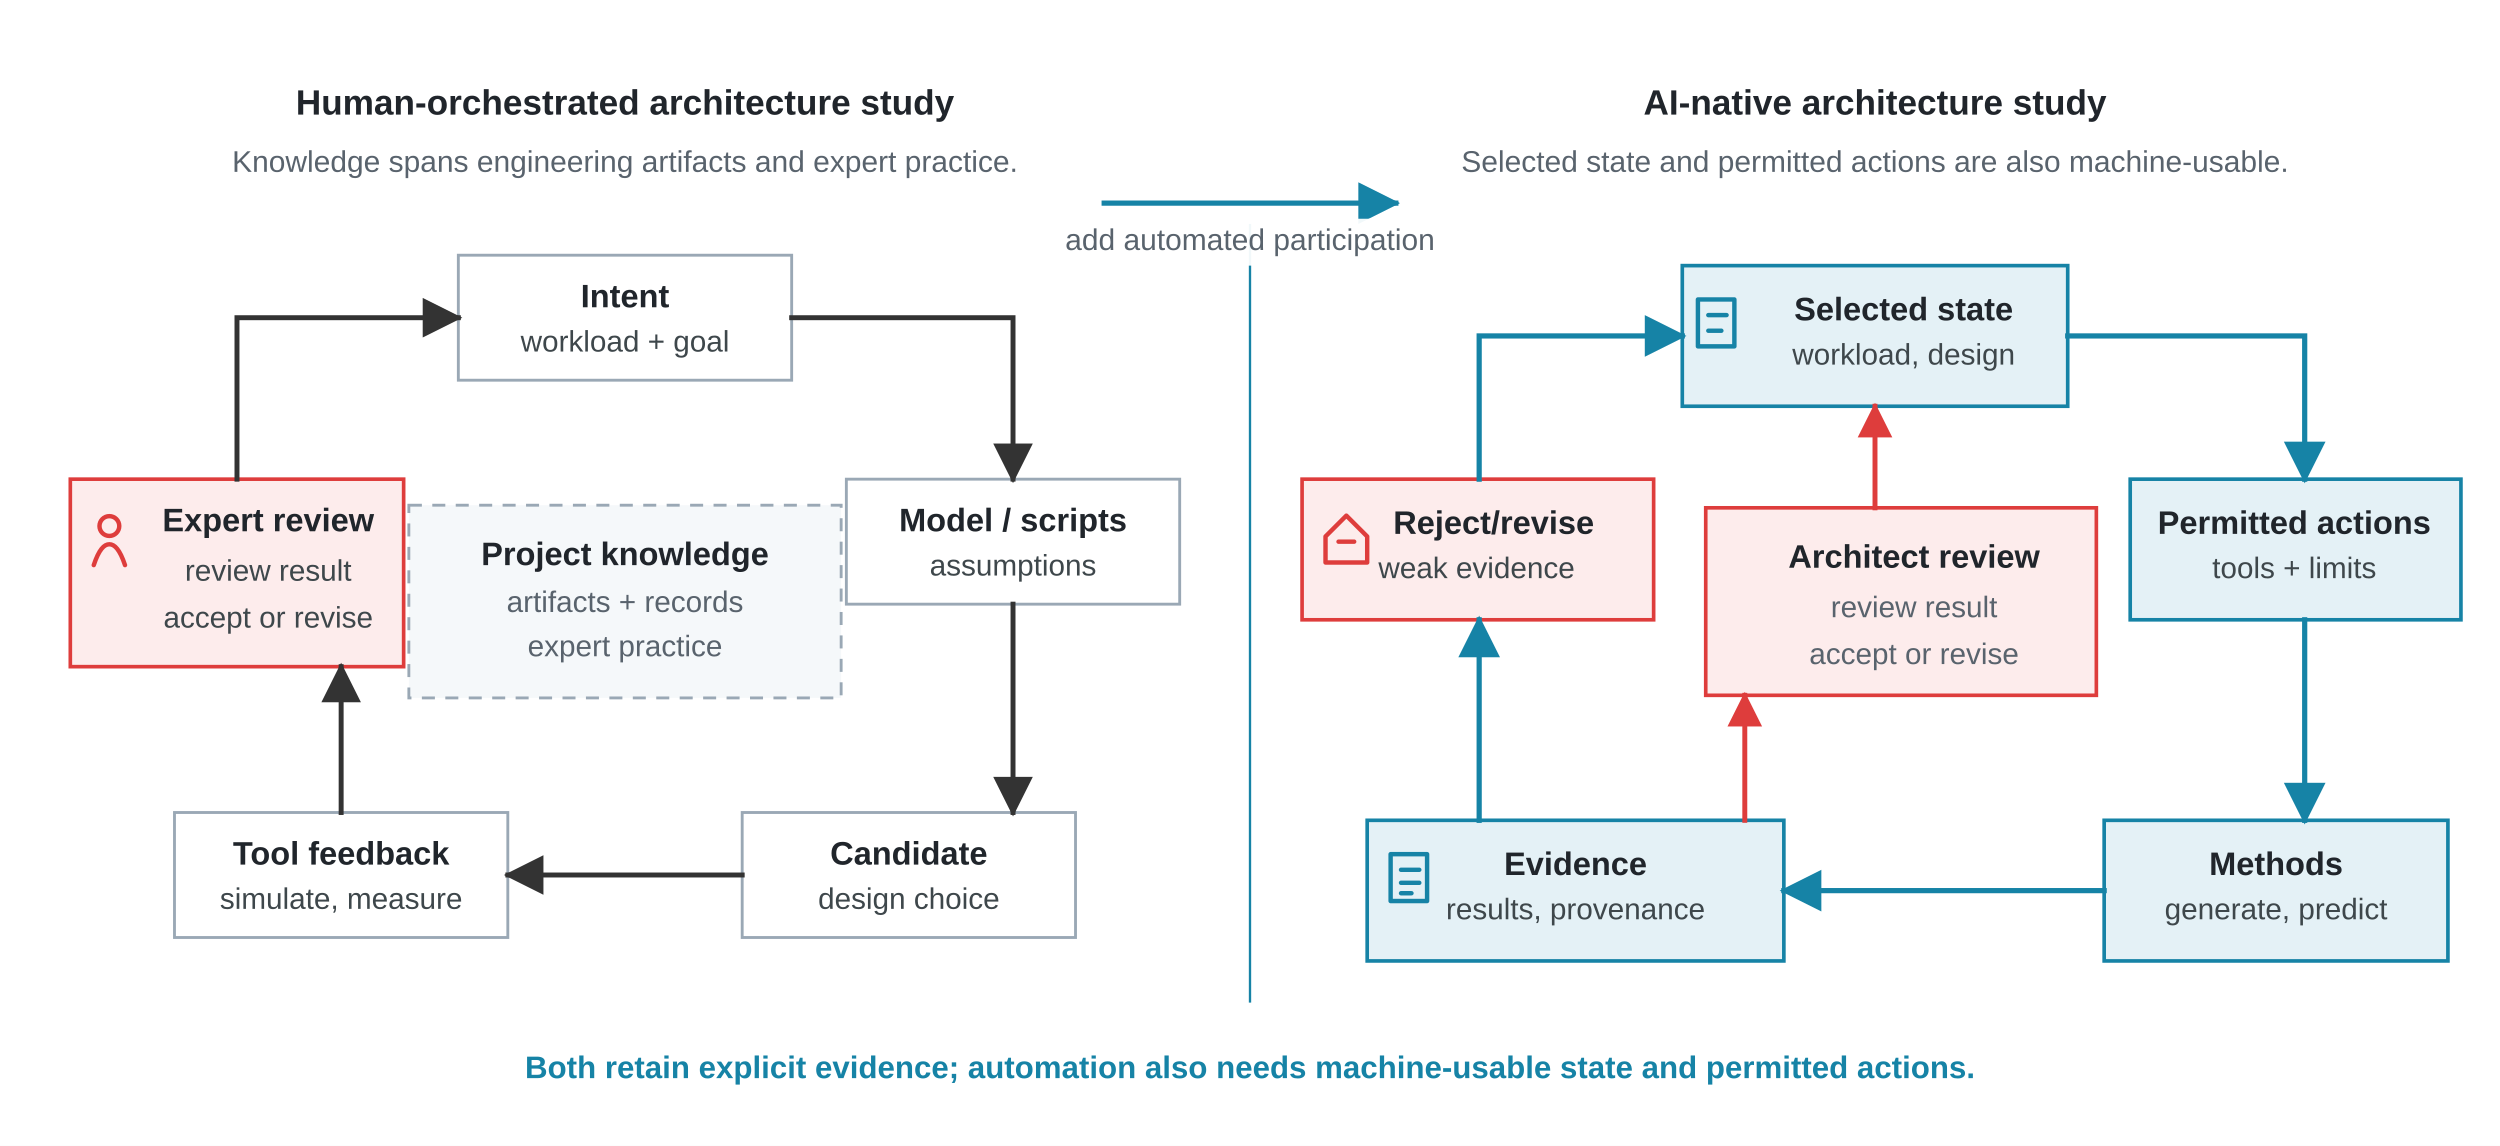
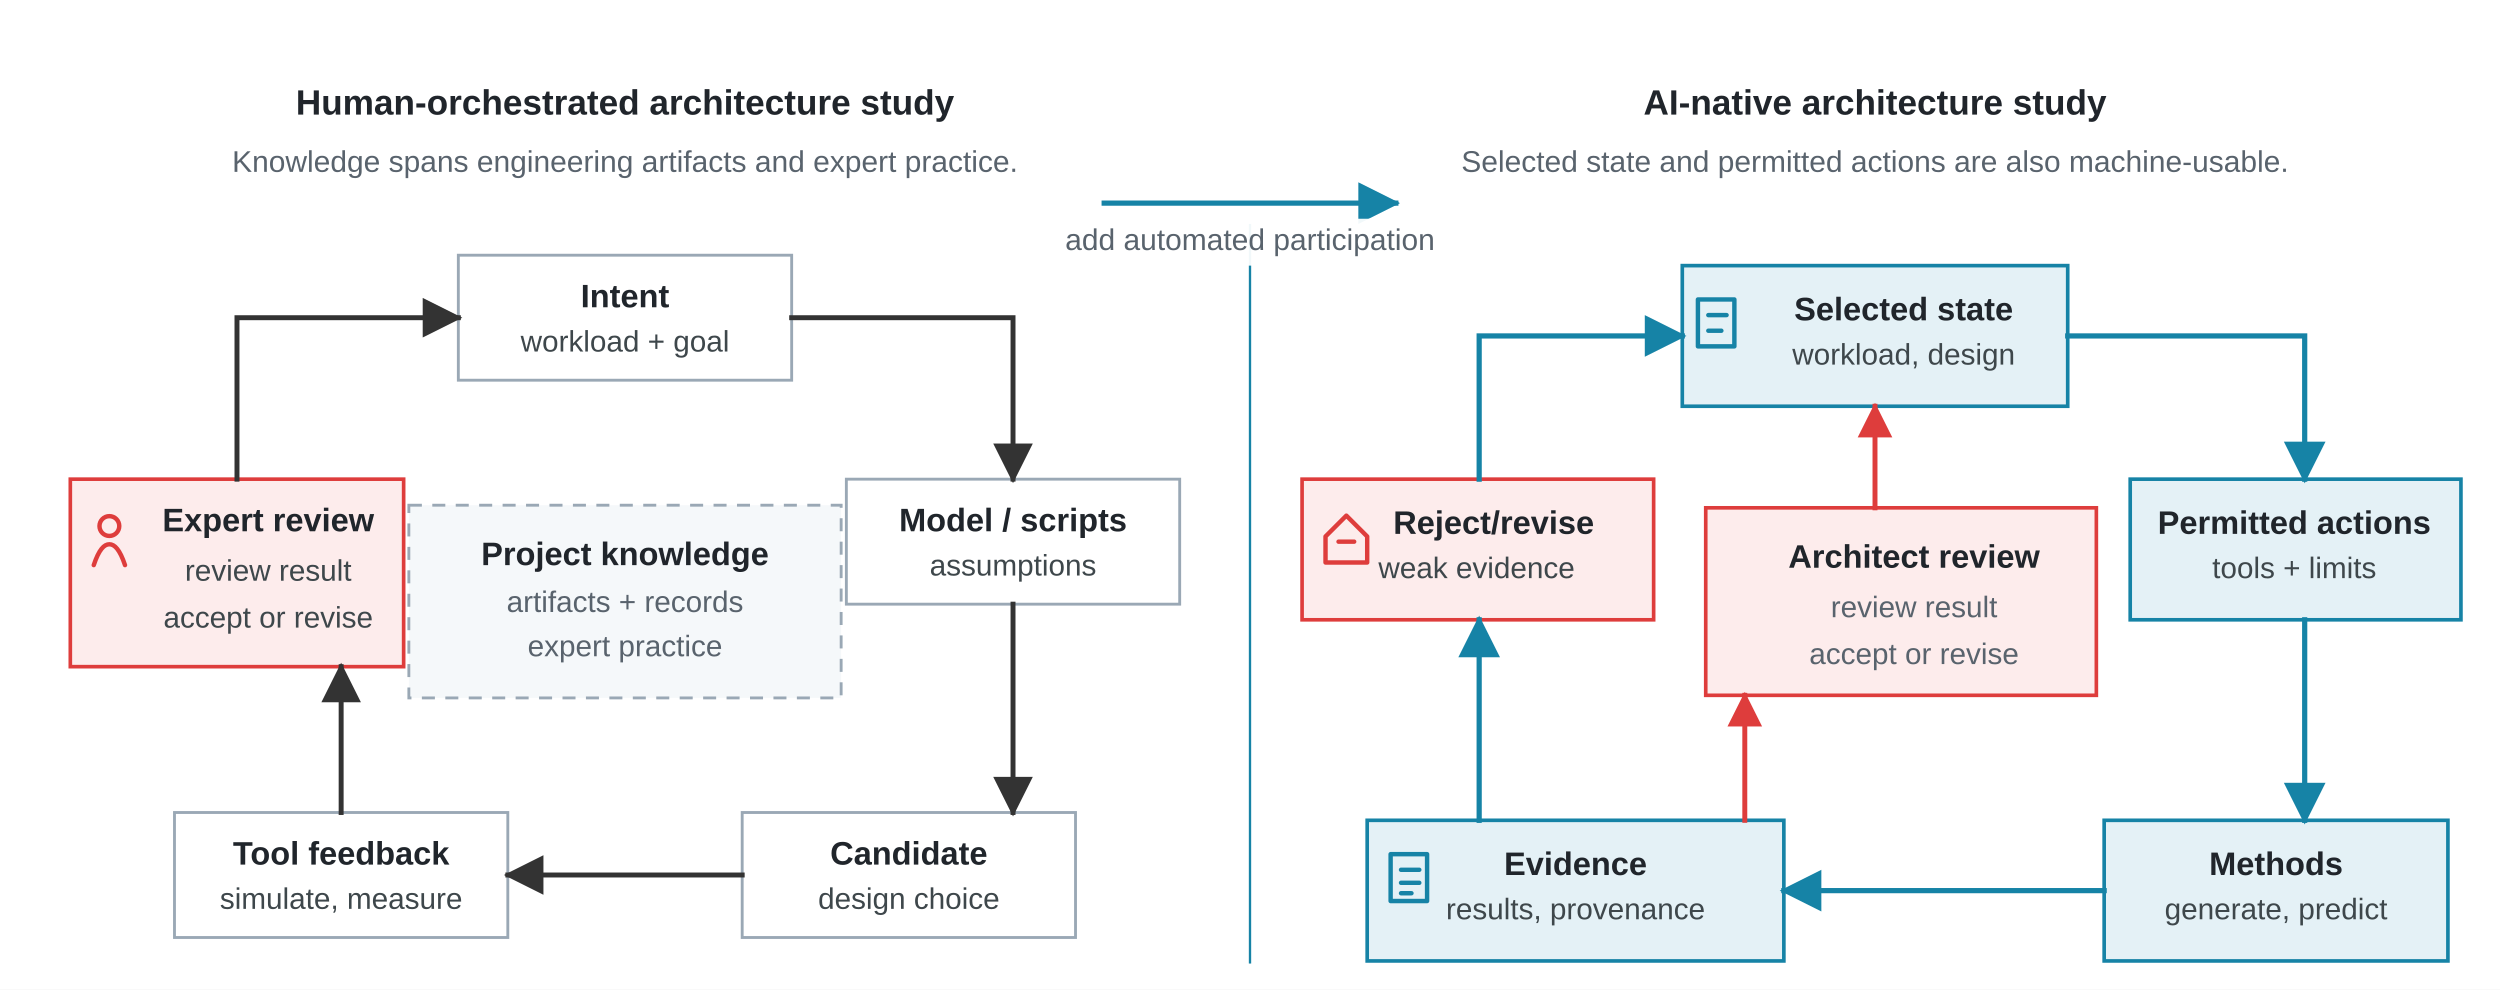
- <svg xmlns="http://www.w3.org/2000/svg" viewBox="0 0 960 440" role="img">
+ <svg xmlns="http://www.w3.org/2000/svg" viewBox="0 0 960 380" role="img">
  <defs>
    <marker id="arrow" viewBox="0 0 10 10" refX="9" refY="5" markerWidth="8" markerHeight="8" orient="auto">
      <path d="M 0 0 L 10 5 L 0 10 z" fill="#333333" />
    </marker>
    <marker id="arrow-blue" viewBox="0 0 10 10" refX="9" refY="5" markerWidth="8" markerHeight="8" orient="auto">
      <path d="M 0 0 L 10 5 L 0 10 z" fill="#1683A6" />
    </marker>
    <marker id="arrow-gov" viewBox="0 0 10 10" refX="9" refY="5" markerWidth="7" markerHeight="7" orient="auto">
      <path d="M 0 0 L 10 5 L 0 10 z" fill="#DE3D3C" />
    </marker>
    <style>
      .font { font-family: Arial, Helvetica, sans-serif; }
      .title { font-size: 13.5px; font-weight: 700; fill: #20252B; }
      .subtitle { font-size: 11.5px; fill: #59636D; }
      .node-label { font-size: 12.5px; font-weight: 700; fill: #20252B; }
      .node-body { font-size: 11.4px; fill: #3E474B; }
      .center-label { font-size: 12.5px; font-weight: 700; fill: #20252B; }
      .center-body { font-size: 11.4px; fill: #59636D; }
-       .takeaway { font-size: 12px; font-weight: 700; fill: #1683A6; }
-       .bar { fill: #F5F8FA; stroke: #9AA8B5; stroke-width: 1.1; }
      .label-bg { fill: #FFFFFF; opacity: 0.94; }
      .divider { stroke: #1683A6; stroke-width: 0.9; }
      .edge { stroke: #333333; stroke-width: 1.9; fill: none; stroke-linecap: square; stroke-linejoin: miter; marker-end: url(#arrow); }
      .edge-blue { stroke: #1683A6; stroke-width: 2.0; fill: none; stroke-linecap: square; stroke-linejoin: miter; marker-end: url(#arrow-blue); }
      .edge-gov { stroke: #DE3D3C; stroke-width: 1.9; fill: none; stroke-linecap: square; stroke-linejoin: miter; marker-end: url(#arrow-gov); }
      .node { fill: #FFFFFF; stroke: #9AA8B5; stroke-width: 1.1; }
      .state { fill: #E4F1F6; stroke: #1683A6; stroke-width: 1.4; }
      .evidence { fill: #E4F1F6; stroke: #1683A6; stroke-width: 1.4; }
      .human { fill: #FDECEC; stroke: #DE3D3C; stroke-width: 1.4; }
      .reject { fill: #FDECEC; stroke: #DE3D3C; stroke-width: 1.4; }
      .distributed { fill: #F5F8FA; stroke: #9AA8B5; stroke-width: 1.1; stroke-dasharray: 5 4; }
      .glyph { fill: none; stroke: currentColor; stroke-width: 1.7; stroke-linecap: round; stroke-linejoin: round; }
      .glyph-human { color: #DE3D3C; }
      .glyph-state { color: #1683A6; }
      .glyph-evidence { color: #1683A6; }
      .glyph-reject { color: #DE3D3C; }
    </style>
  </defs>
-   <rect width="960" height="440" fill="#FFFFFF" />
+   <rect width="960" height="380" fill="#FFFFFF" />
  <g class="font">
    <text class="title" x="240" y="44" text-anchor="middle">Human-orchestrated architecture study</text>
    <text class="subtitle" x="240" y="66" text-anchor="middle">Knowledge spans engineering artifacts and expert practice.</text>
    <text class="title" x="720" y="44" text-anchor="middle">AI-native architecture study</text>
    <text class="subtitle" x="720" y="66" text-anchor="middle">Selected state and permitted actions are also machine-usable.</text>
-     <line class="divider" x1="480" y1="86" x2="480" y2="385" />
+     <line class="divider" x1="480" y1="86" x2="480" y2="370" />
    <rect class="node" x="176" y="98" width="128" height="48" />
    <text class="node-label" x="240" y="118" text-anchor="middle">Intent</text>
    <text class="node-body" x="240" y="135" text-anchor="middle">workload + goal</text>
    <rect class="node" x="325" y="184" width="128" height="48" />
    <text class="node-label" x="389" y="204" text-anchor="middle">Model / scripts</text>
    <text class="node-body" x="389" y="221" text-anchor="middle">assumptions</text>
    <rect class="node" x="285" y="312" width="128" height="48" />
    <text class="node-label" x="349" y="332" text-anchor="middle">Candidate</text>
    <text class="node-body" x="349" y="349" text-anchor="middle">design choice</text>
    <rect class="node" x="67" y="312" width="128" height="48" />
    <text class="node-label" x="131" y="332" text-anchor="middle">Tool feedback</text>
    <text class="node-body" x="131" y="349" text-anchor="middle">simulate, measure</text>
    <rect class="human" x="27" y="184" width="128" height="72" />
    <g class="glyph glyph-human" transform="translate(34 197)">
      <circle cx="8" cy="5" r="3.8" />
      <path d="M 2 20 C 4 14, 6 12, 8 12 C 10 12, 12 14, 14 20" />
    </g>
    <text class="node-label" x="103" y="204" text-anchor="middle">Expert review</text>
    <text class="node-body" x="103" y="223" text-anchor="middle">review result</text>
    <text class="node-body" x="103" y="241" text-anchor="middle">accept or revise</text>
    <rect class="distributed" x="157" y="194" width="166" height="74" />
    <text class="center-label" x="240" y="217" text-anchor="middle">Project knowledge</text>
    <text class="center-body" x="240" y="235" text-anchor="middle">artifacts + records</text>
    <text class="center-body" x="240" y="252" text-anchor="middle">expert practice</text>
    <polyline class="edge" points="304,122 389,122 389,184" />
    <polyline class="edge" points="389,232 389,312" />
    <polyline class="edge" points="285,336 195,336" />
    <polyline class="edge" points="131,312 131,256" />
    <polyline class="edge" points="91,184 91,122 176,122" />
    <path class="edge-blue" d="M 424 78 L 536 78" />
    <path class="label-bg" d="M 390 84 H 570 V 102 H 390 Z" />
    <text class="subtitle" x="480" y="96" text-anchor="middle">add automated participation</text>
    <rect class="state" x="646" y="102" width="148" height="54" />
    <g class="glyph glyph-state" transform="translate(652 115)">
      <rect x="0" y="0" width="14" height="18" />
      <path d="M 4 6 L 11 6" />
      <path d="M 4 12 L 9 12" />
    </g>
    <text class="node-label" x="731" y="123" text-anchor="middle">Selected state</text>
    <text class="node-body" x="731" y="140" text-anchor="middle">workload, design</text>
    <rect class="state" x="818" y="184" width="127" height="54" />
    <text class="node-label" x="881" y="205" text-anchor="middle">Permitted actions</text>
    <text class="node-body" x="881" y="222" text-anchor="middle">tools + limits</text>
    <rect class="state" x="808" y="315" width="132" height="54" />
    <text class="node-label" x="874" y="336" text-anchor="middle">Methods</text>
    <text class="node-body" x="874" y="353" text-anchor="middle">generate, predict</text>
    <rect class="evidence" x="525" y="315" width="160" height="54" />
    <g class="glyph glyph-evidence" transform="translate(534 328)">
      <rect x="0" y="0" width="14" height="18" />
      <path d="M 4 6 L 11 6" />
      <path d="M 4 11 L 11 11" />
      <path d="M 4 15 L 8 15" />
    </g>
    <text class="node-label" x="605" y="336" text-anchor="middle">Evidence</text>
    <text class="node-body" x="605" y="353" text-anchor="middle">results, provenance</text>
    <rect class="reject" x="500" y="184" width="135" height="54" />
    <g class="glyph glyph-reject" transform="translate(509 198)">
      <path d="M 8 0 L 16 8 L 16 18 L 0 18 L 0 8 Z" />
      <path d="M 5 10 L 11 10" />
    </g>
    <text class="node-label" x="535" y="205" text-anchor="start">Reject/revise</text>
    <text class="node-body" x="567" y="222" text-anchor="middle">weak evidence</text>
    <rect class="human" x="655" y="195" width="150" height="72" />
    <text class="center-label" x="735" y="218" text-anchor="middle">Architect review</text>
    <text class="center-body" x="735" y="237" text-anchor="middle">review result</text>
    <text class="center-body" x="735" y="255" text-anchor="middle">accept or revise</text>
    <polyline class="edge-blue" points="794,129 885,129 885,184" />
    <polyline class="edge-blue" points="885,238 885,315" />
    <polyline class="edge-blue" points="808,342 685,342" />
    <polyline class="edge-blue" points="568,315 568,238" />
    <polyline class="edge-blue" points="568,184 568,129 646,129" />
    <polyline class="edge-gov" points="670,315 670,267" />
    <polyline class="edge-gov" points="720,195 720,156" />
-     <text class="takeaway" x="480" y="414" text-anchor="middle">Both retain explicit evidence; automation also needs machine-usable state and permitted actions.</text>
  </g>
</svg>
